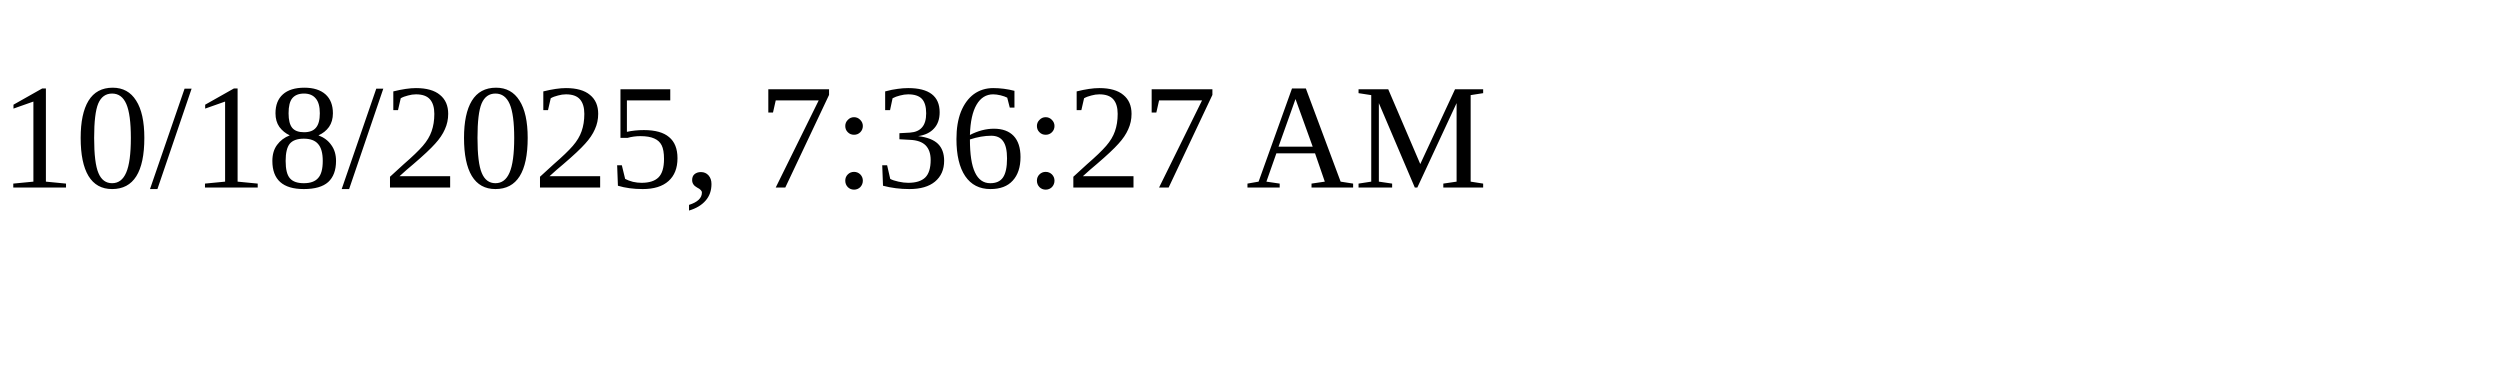
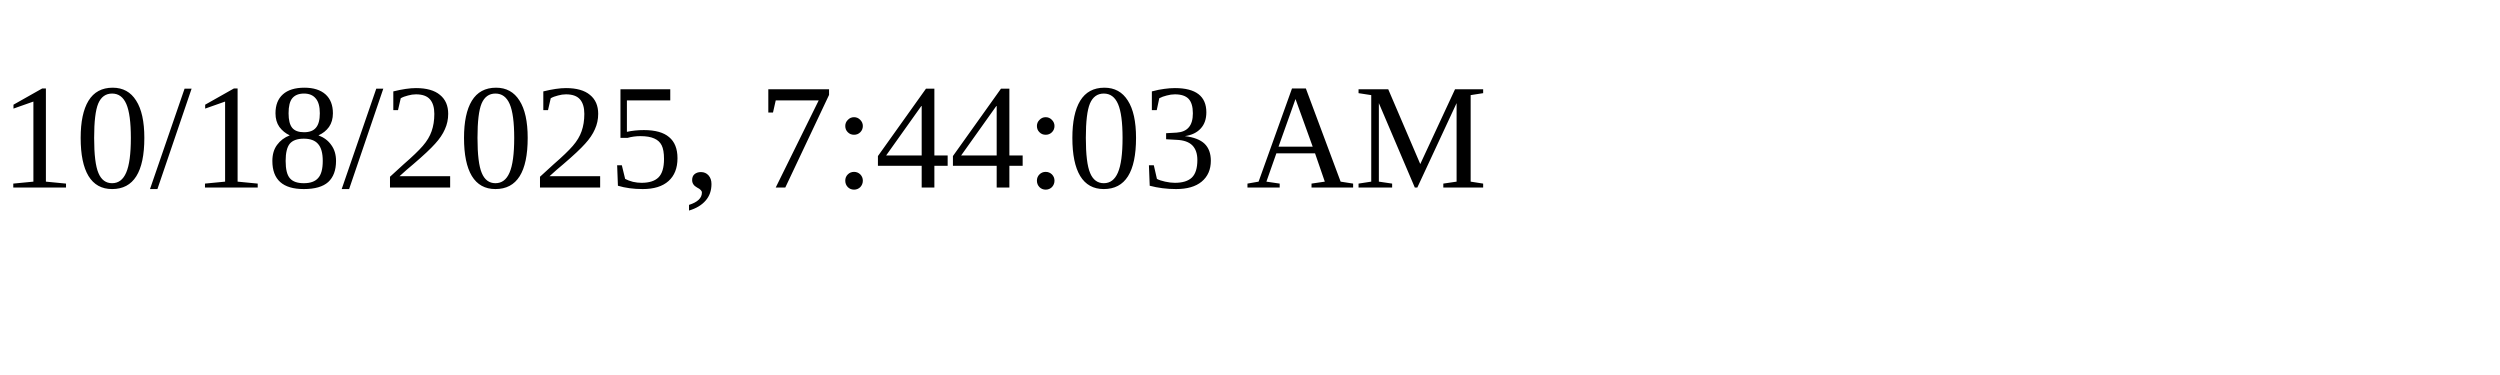
<svg xmlns="http://www.w3.org/2000/svg" height="30" width="200">
-   <text x="0" y="15">10/18/2025, 7:36:27 AM</text>
+   <text x="0" y="15">10/18/2025, 7:44:03 AM</text>
</svg>
